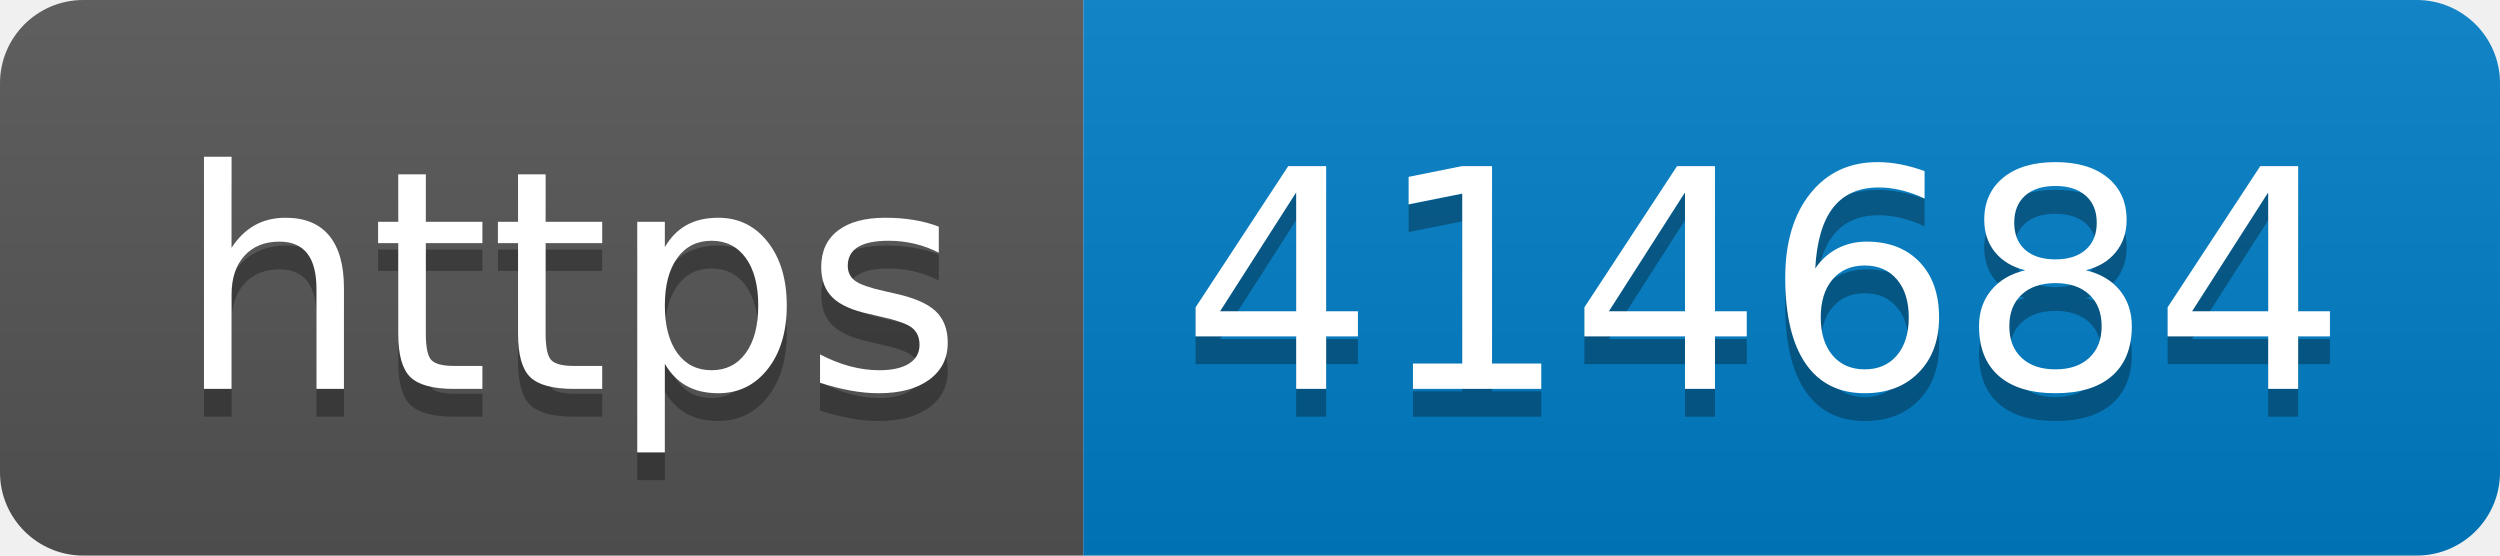
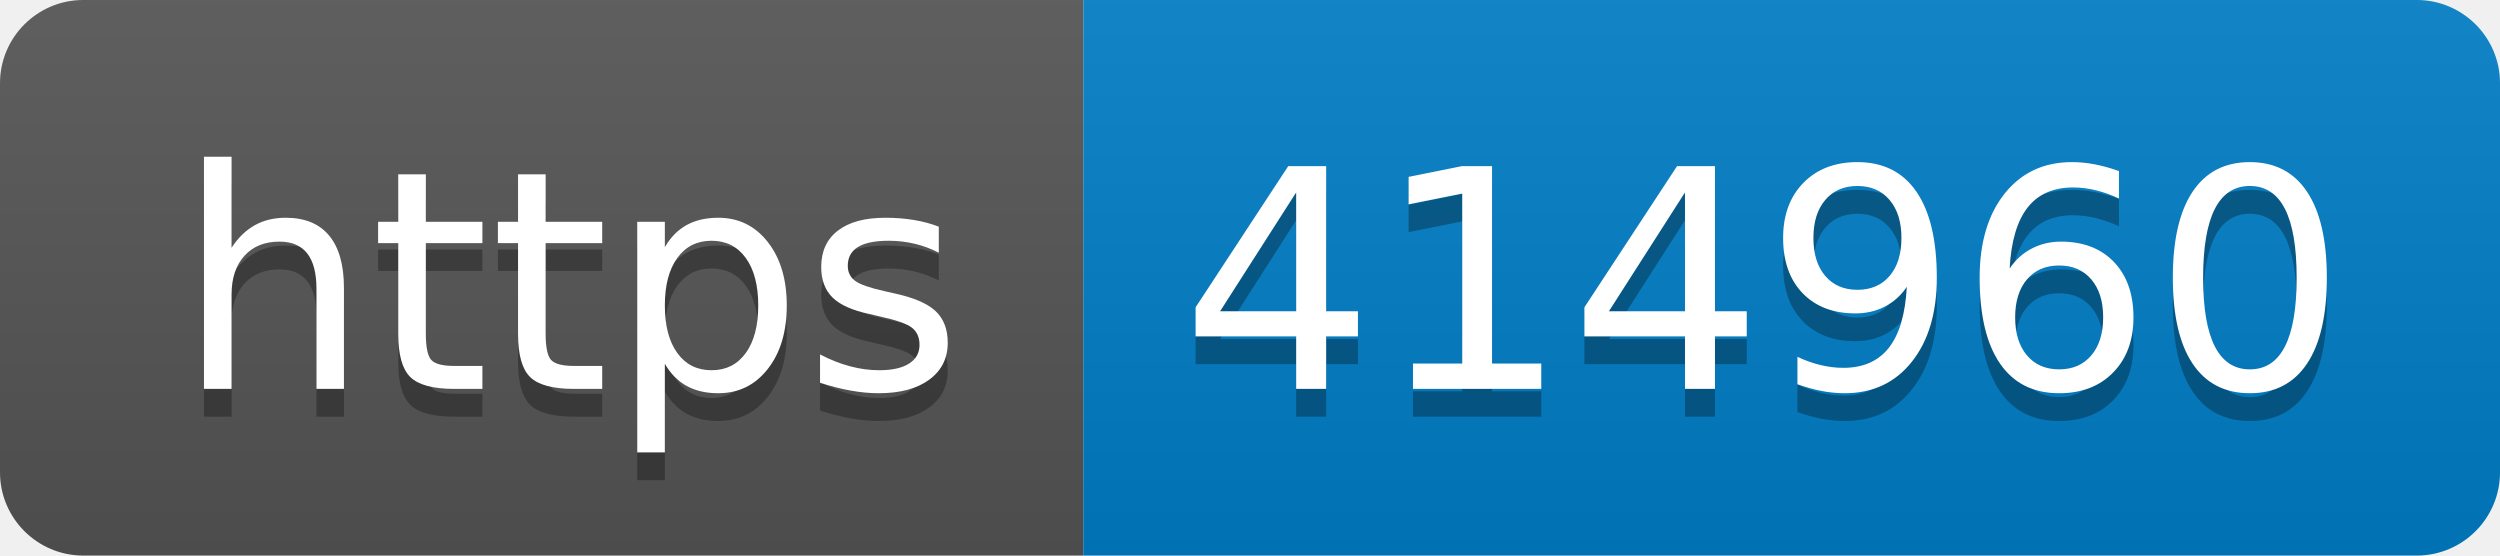
- <svg xmlns="http://www.w3.org/2000/svg" width="90" height="20" role="img" aria-label="https: 414684">
+ <svg xmlns="http://www.w3.org/2000/svg" width="90" height="20" role="img" aria-label="https: 414960">
  <linearGradient id="s" x2="0" y2="100%">
    <stop offset="0" stop-color="#bbb" stop-opacity=".1" />
    <stop offset="1" stop-opacity=".1" />
  </linearGradient>
  <clipPath id="r">
    <rect width="90" height="20" rx="3" fill="#fff" />
  </clipPath>
  <g clip-path="url(#r)">
    <rect width="39" height="20" fill="#555" />
    <rect x="39" width="51" height="20" fill="#007ec6" />
    <rect width="90" height="20" fill="url(#s)" />
  </g>
  <g fill="#fff" text-anchor="middle" font-family="Verdana,Geneva,DejaVu Sans,sans-serif" text-rendering="geometricPrecision" font-size="110">
    <text aria-hidden="true" x="205" y="150" fill="#010101" fill-opacity=".3" transform="scale(.1)" textLength="290">https</text>
    <text x="205" y="140" transform="scale(.1)" fill="#fff" textLength="290">https</text>
-     <text aria-hidden="true" x="635" y="150" fill="#010101" fill-opacity=".3" transform="scale(.1)" textLength="410">414684</text>
-     <text x="635" y="140" transform="scale(.1)" fill="#fff" textLength="410">414684</text>
+     <text aria-hidden="true" x="635" y="150" fill="#010101" fill-opacity=".3" transform="scale(.1)" textLength="410">414960</text>
+     <text x="635" y="140" transform="scale(.1)" fill="#fff" textLength="410">414960</text>
  </g>
</svg>
